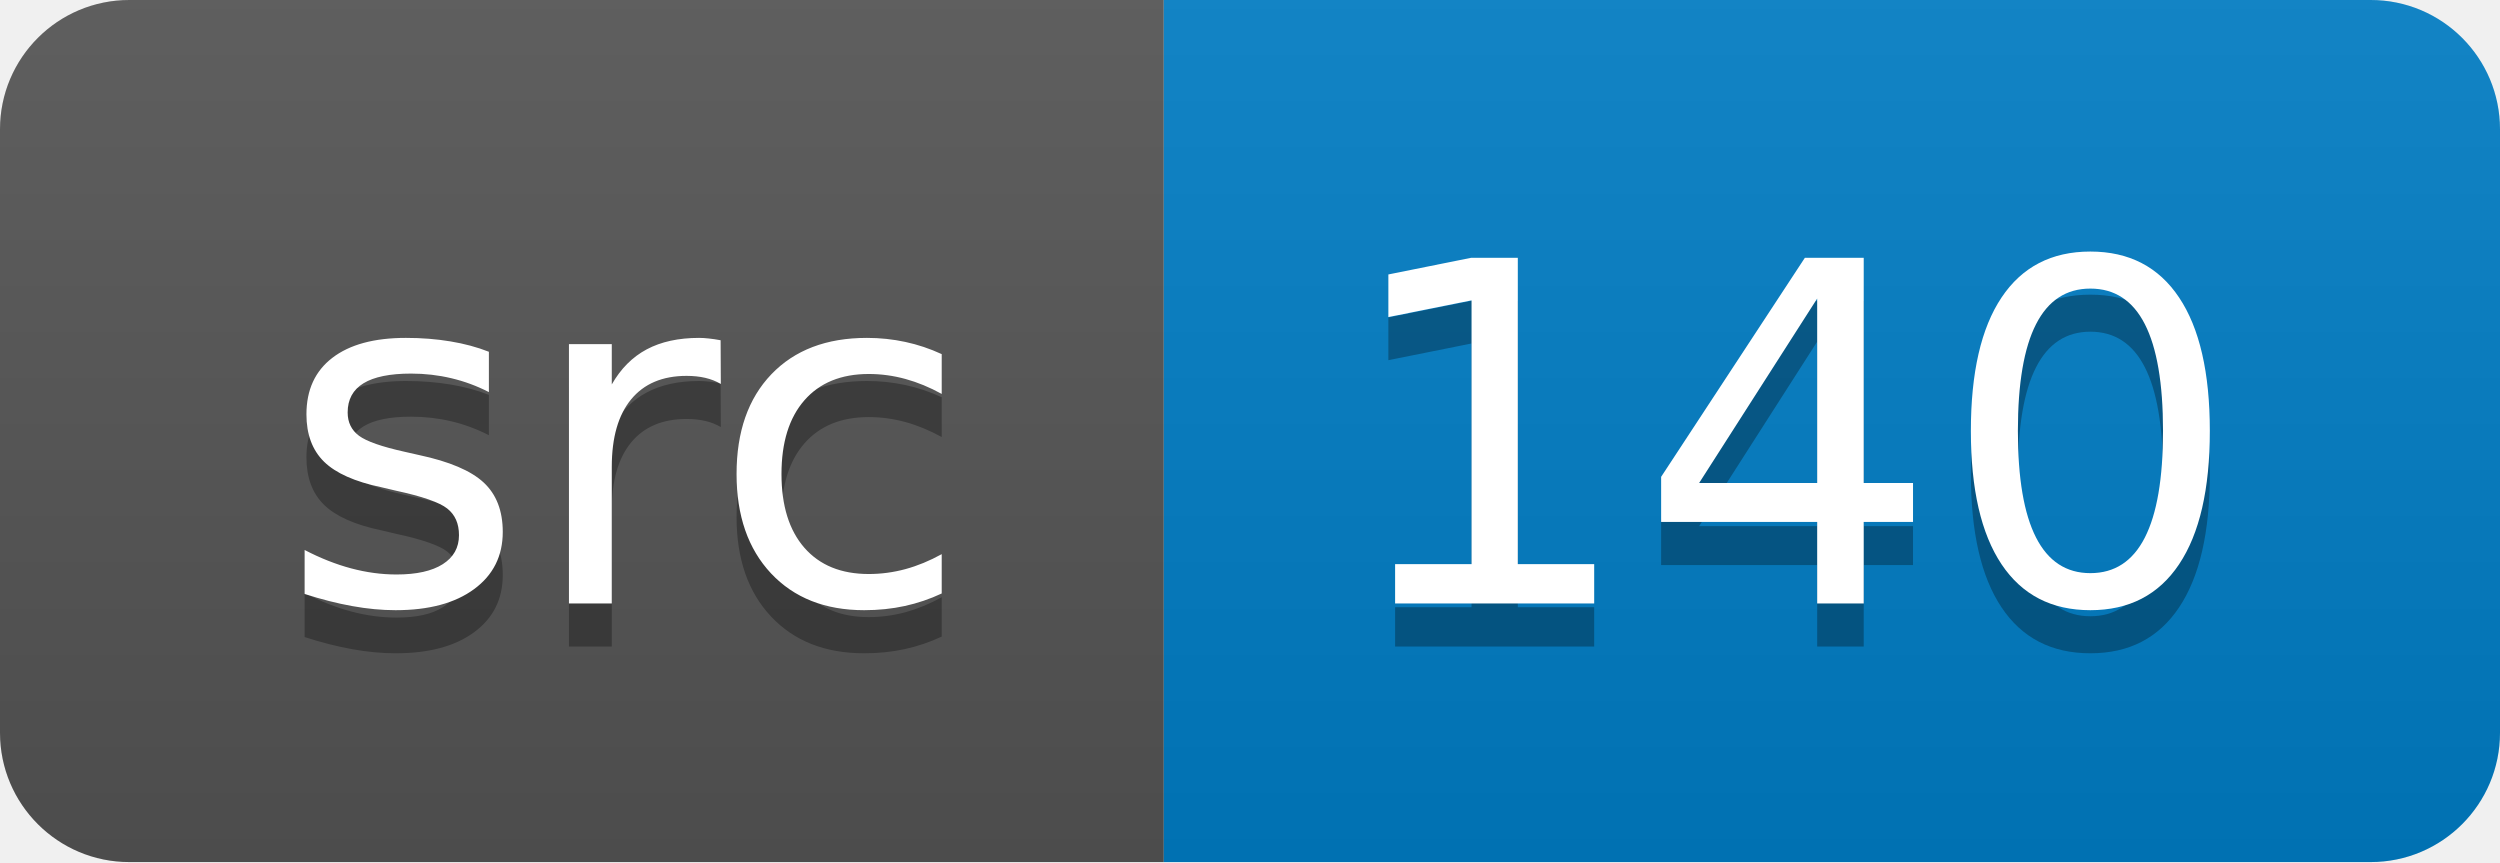
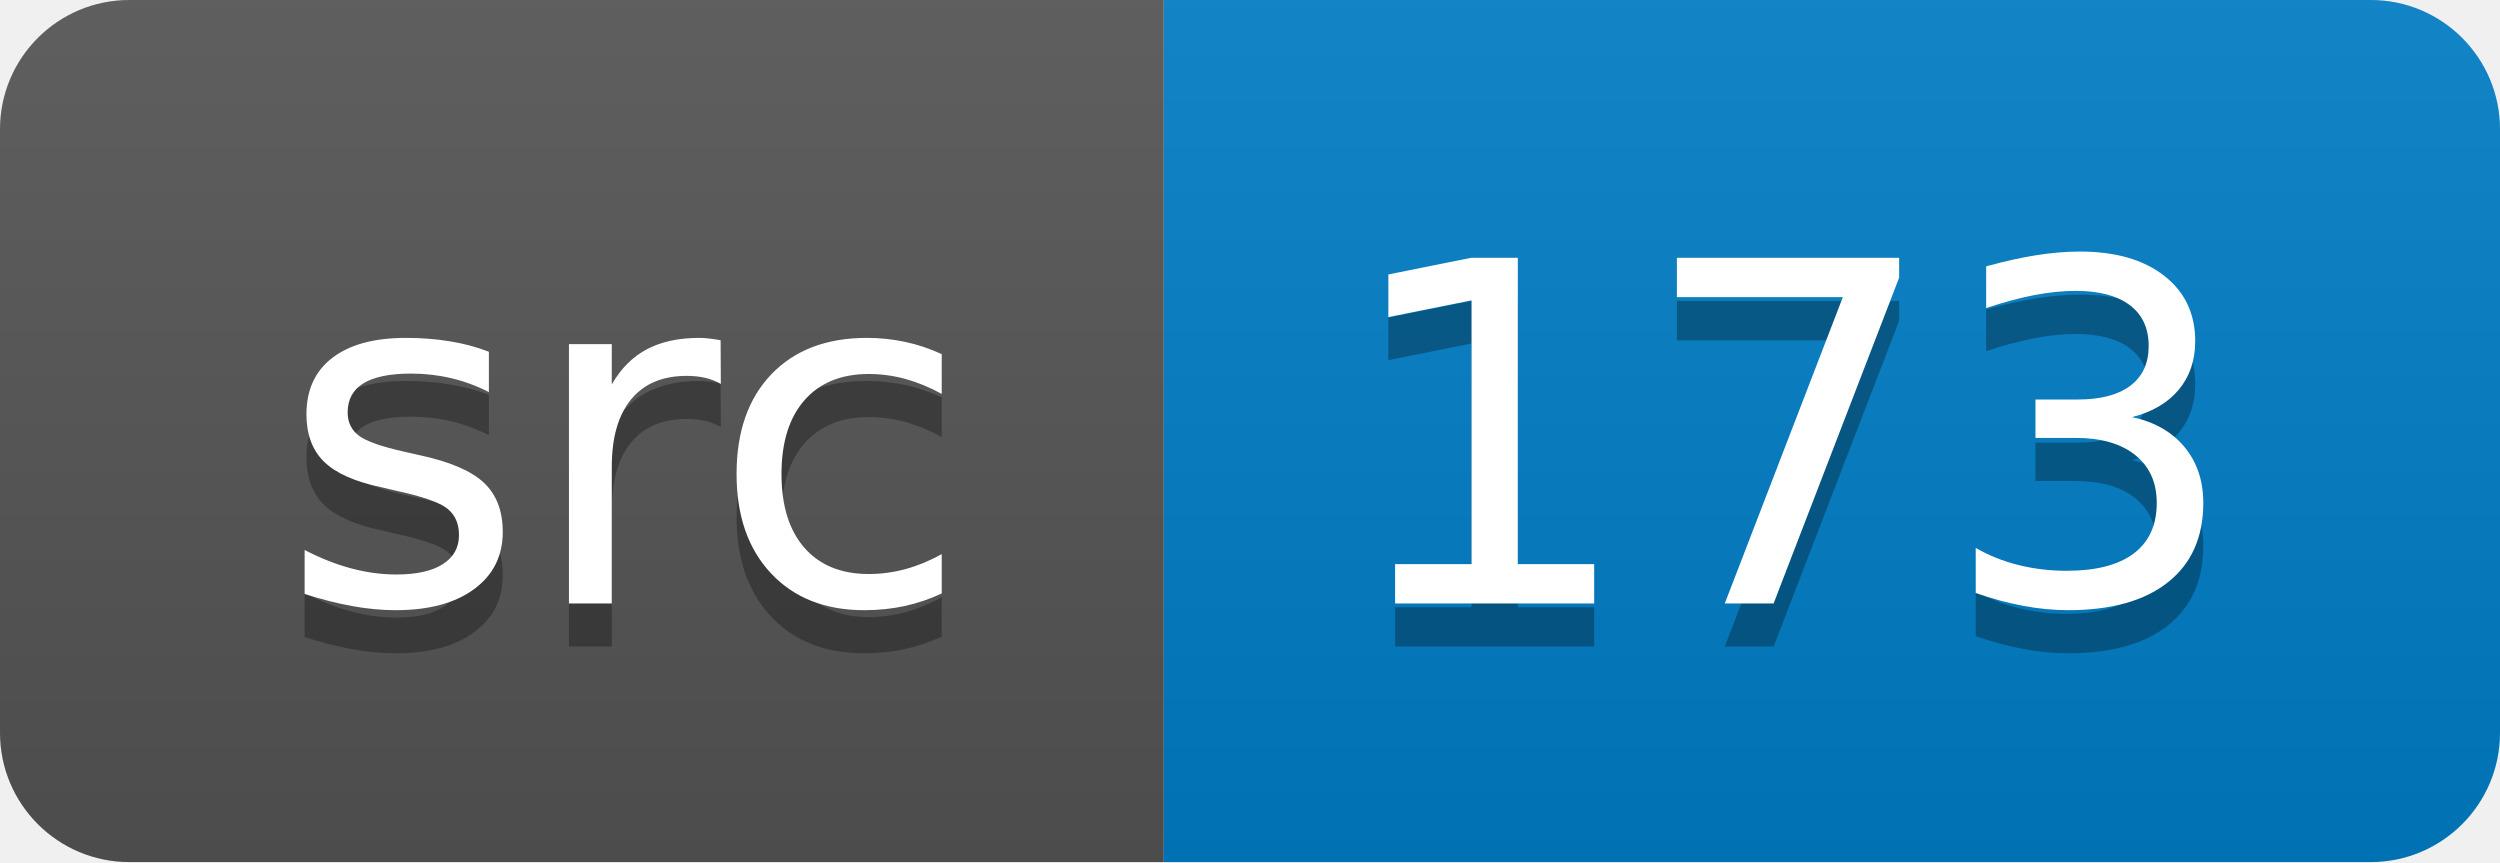
<svg xmlns="http://www.w3.org/2000/svg" width="58" height="20">
  <linearGradient id="smooth" x2="0" y2="100%">
    <stop offset="0" stop-color="#bbb" stop-opacity=".1" />
    <stop offset="1" stop-opacity=".1" />
  </linearGradient>
  <clipPath id="round">
    <rect width="58" height="20" rx="3" fill="#fff" />
  </clipPath>
  <g clip-path="url(#round)">
    <rect width="27" height="20" fill="#555" />
    <rect x="27" width="31" height="20" fill="#007ec6" />
    <rect width="58" height="20" fill="url(#smooth)" />
  </g>
  <g fill="#fff" text-anchor="middle" font-family="DejaVu Sans,Verdana,Geneva,sans-serif" font-size="110">
    <text x="145" y="150" fill="#010101" fill-opacity=".3" transform="scale(0.1)" textLength="170" lengthAdjust="spacing">src</text>
    <text x="145" y="140" transform="scale(0.1)" textLength="170" lengthAdjust="spacing">src</text>
-     <text x="415" y="150" fill="#010101" fill-opacity=".3" transform="scale(0.1)" textLength="210" lengthAdjust="spacing">140</text>
-     <text x="415" y="140" transform="scale(0.1)" textLength="210" lengthAdjust="spacing">140</text>
+     <text x="415" y="150" fill="#010101" fill-opacity=".3" transform="scale(0.1)" textLength="210" lengthAdjust="spacing">173</text>
+     <text x="415" y="140" transform="scale(0.1)" textLength="210" lengthAdjust="spacing">173</text>
  </g>
</svg>
